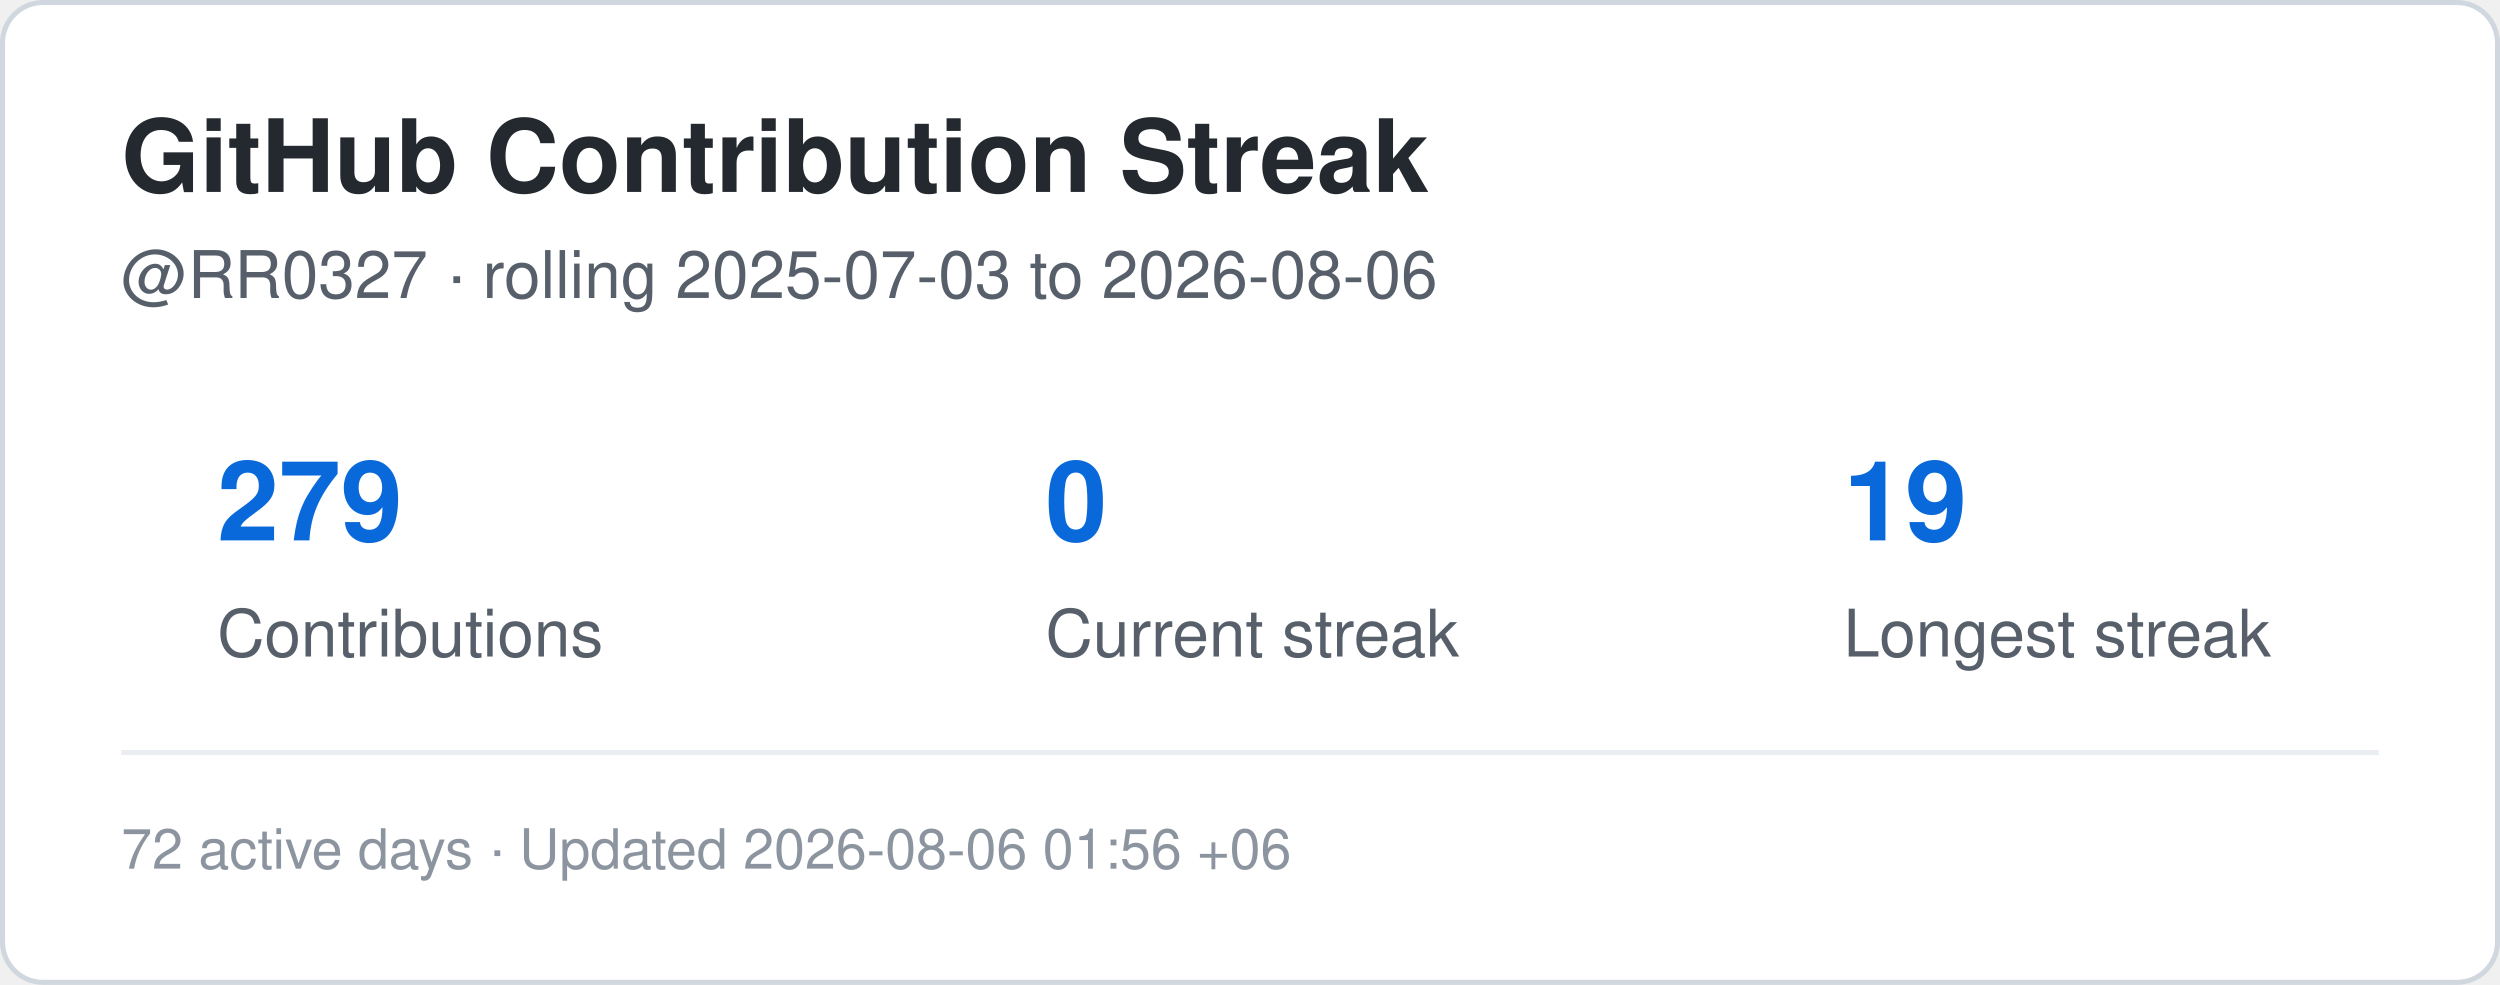
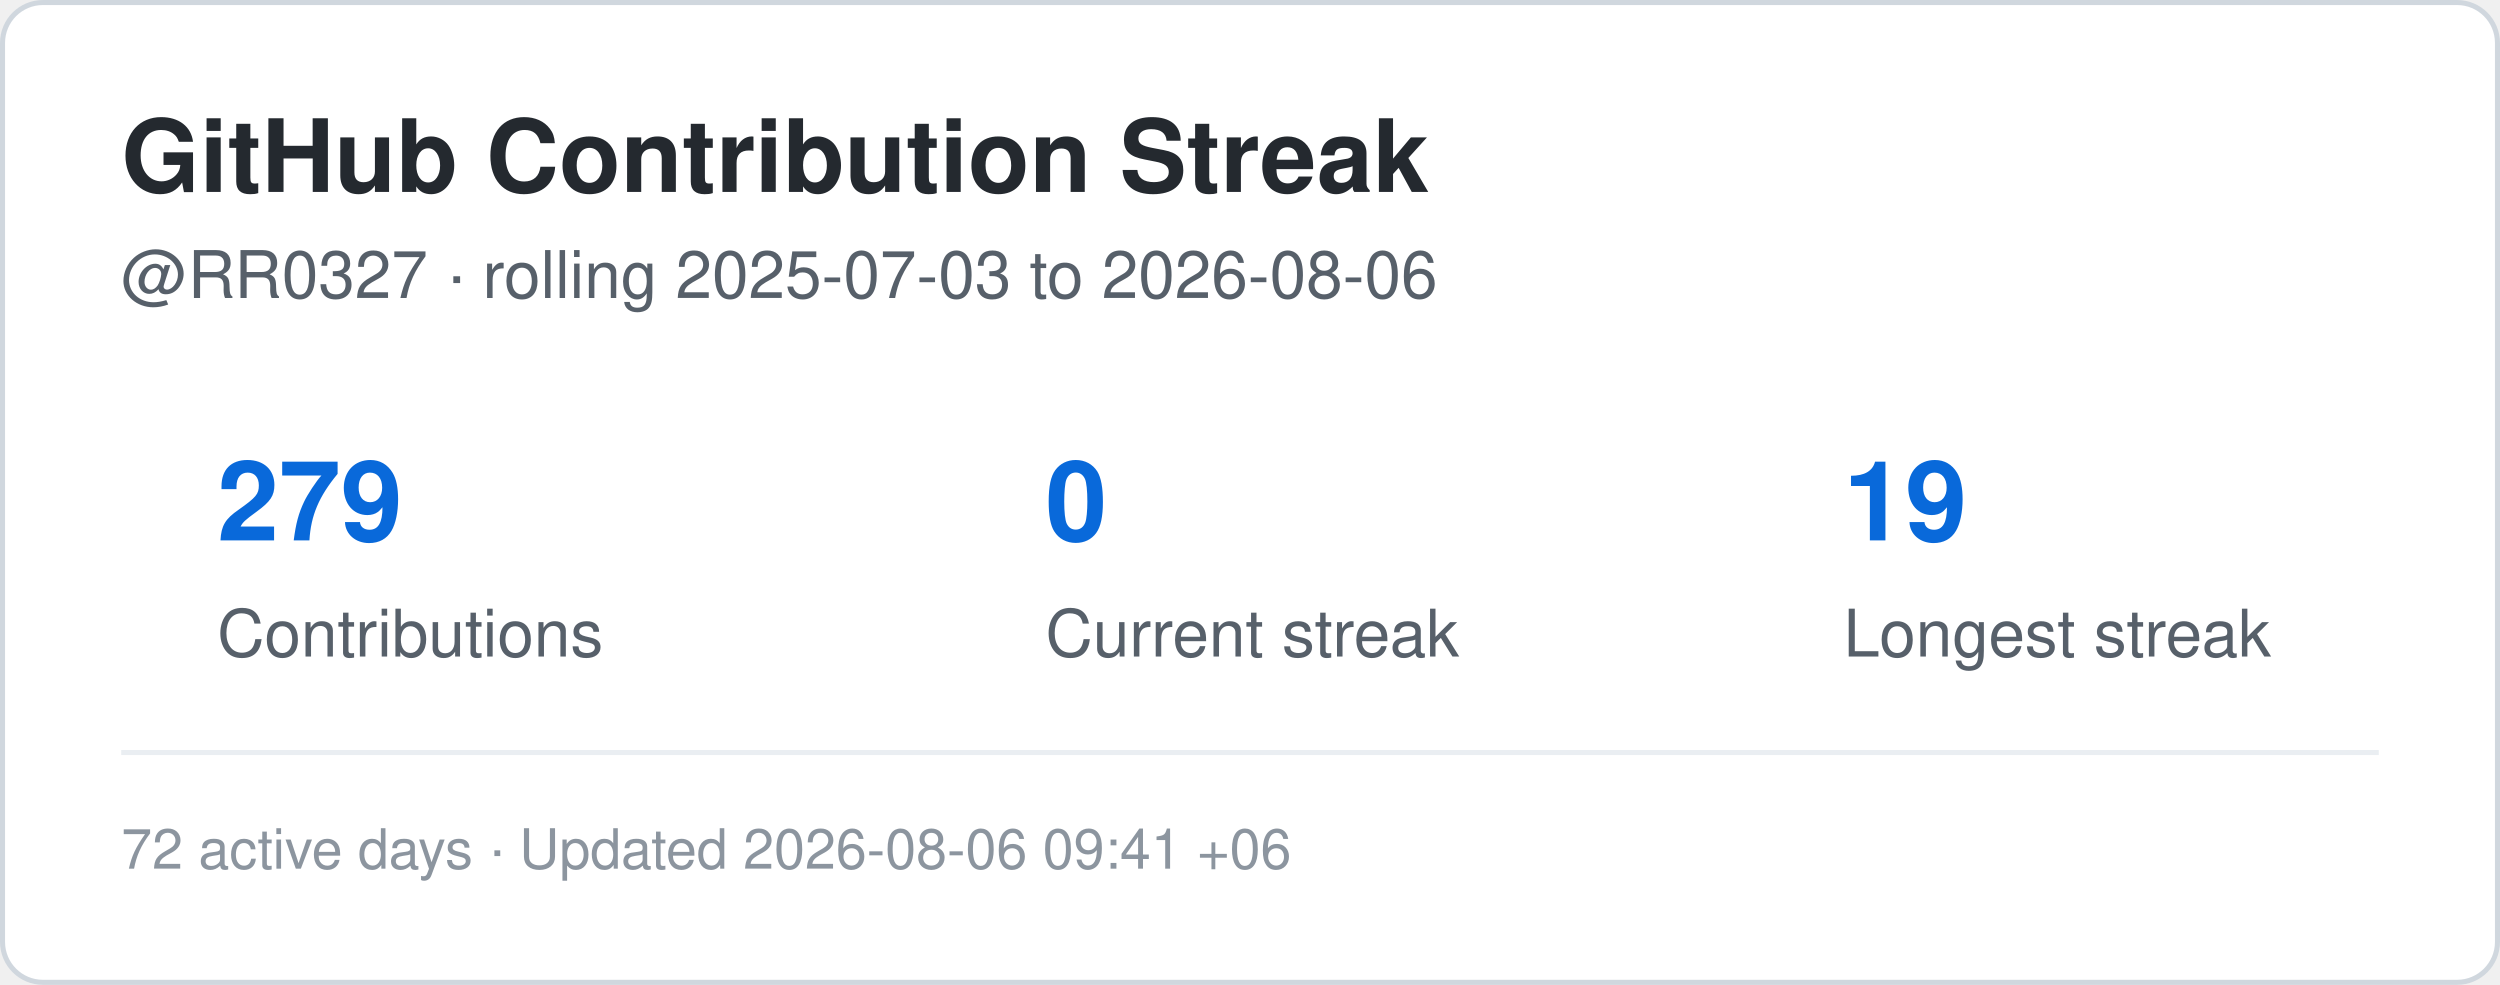
<svg xmlns="http://www.w3.org/2000/svg" width="495" height="195" viewBox="0 0 495 195" role="img" aria-label="Contribution streak for RR0327">
  <rect x="0.5" y="0.5" width="494" height="194" rx="8" fill="#ffffff" stroke="#d0d7de" />
  <style>
    .title {
      font: 700 20px -apple-system,BlinkMacSystemFont,"Segoe UI",Helvetica,Arial,sans-serif;
      fill: #24292f;
    }
    .label {
      font: 500 13px -apple-system,BlinkMacSystemFont,"Segoe UI",Helvetica,Arial,sans-serif;
      fill: #57606a;
    }
    .value {
      font: 700 22px -apple-system,BlinkMacSystemFont,"Segoe UI",Helvetica,Arial,sans-serif;
      fill: #0969da;
    }
    .small {
      font: 400 11px -apple-system,BlinkMacSystemFont,"Segoe UI",Helvetica,Arial,sans-serif;
      fill: #8c959f;
    }
  </style>
  <text x="24" y="38" class="title">GitHub Contribution Streak</text>
  <text x="24" y="59" class="label">
    @RR0327 · rolling 2025-07-03 to 2026-08-06
  </text>
  <text x="43" y="107" class="value">279</text>
  <text x="43" y="130" class="label">Contributions</text>
  <text x="207" y="107" class="value">0</text>
  <text x="207" y="130" class="label">Current streak</text>
  <text x="365" y="107" class="value">19</text>
  <text x="365" y="130" class="label">Longest streak</text>
  <line x1="24" y1="149" x2="471" y2="149" stroke="#eaeef2" />
  <text x="24" y="172" class="small">
-     72 active days · Updated 2026-08-06 01:56 +06
+     72 active days · Updated 2026-08-06 09:41 +06
  </text>
</svg>
